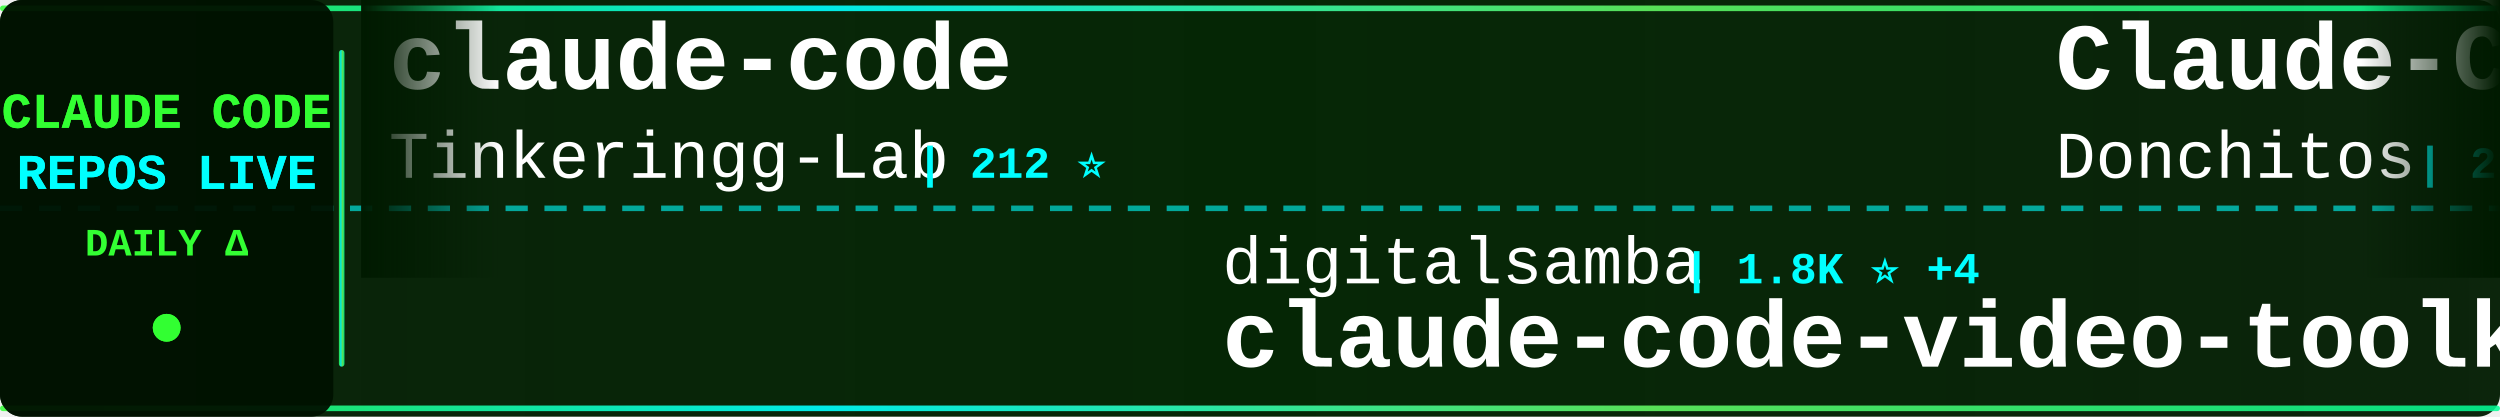
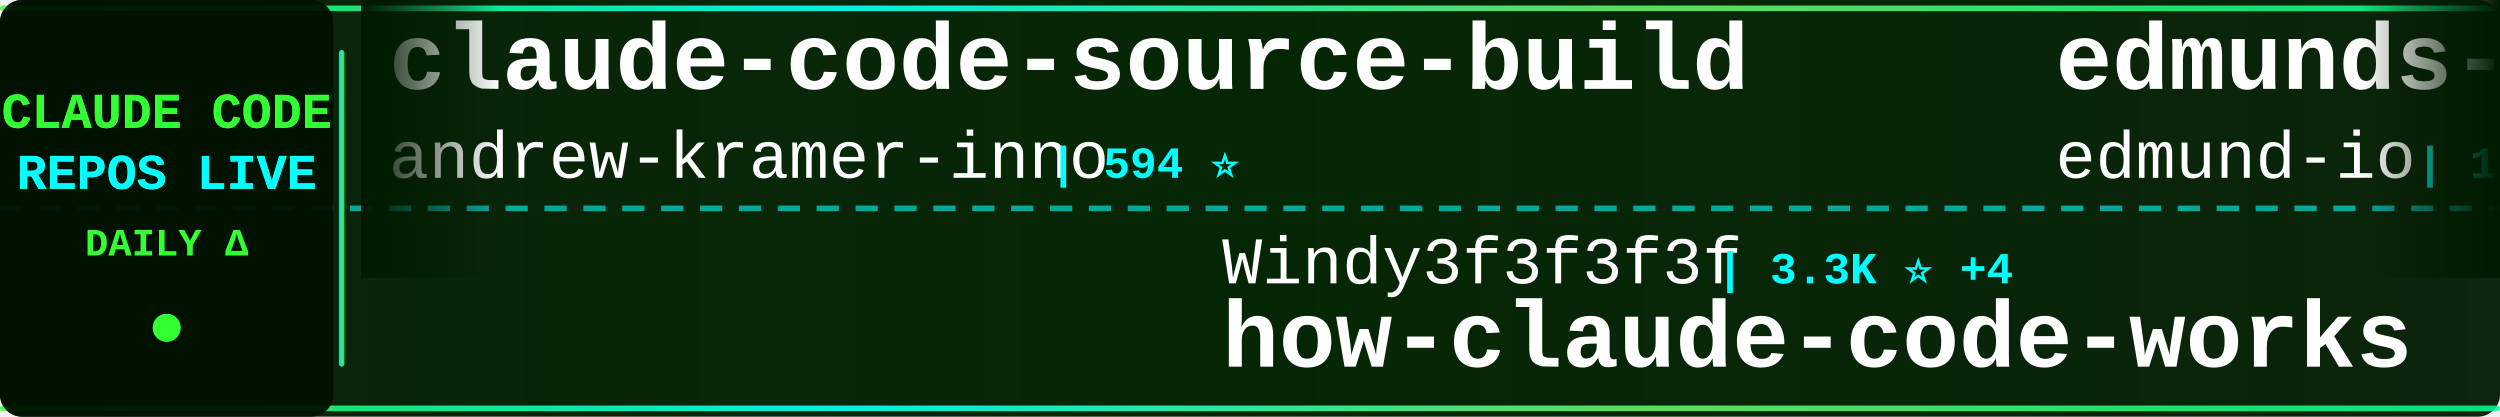
<svg xmlns="http://www.w3.org/2000/svg" width="900" height="150">
  <defs>
    <linearGradient id="tickerBg" x1="0%" y1="0%" x2="100%" y2="0%">
      <stop offset="0%" style="stop-color:#001a00;stop-opacity:0.95" />
      <stop offset="50%" style="stop-color:#002200;stop-opacity:0.98" />
      <stop offset="100%" style="stop-color:#001a00;stop-opacity:0.95" />
    </linearGradient>
    <linearGradient id="borderGrad" x1="0%" y1="0%" x2="100%" y2="0%">
      <stop offset="0%" style="stop-color:#33ff33;stop-opacity:0.85">
        <animate attributeName="stop-opacity" values="0.85;1;0.85" dur="2s" repeatCount="indefinite" />
      </stop>
      <stop offset="33%" style="stop-color:#00ffff;stop-opacity:0.9">
        <animate attributeName="stop-opacity" values="0.9;1;0.9" dur="2.2s" repeatCount="indefinite" />
      </stop>
      <stop offset="66%" style="stop-color:#66ff66;stop-opacity:0.85">
        <animate attributeName="stop-opacity" values="0.85;1;0.85" dur="1.8s" repeatCount="indefinite" />
      </stop>
      <stop offset="100%" style="stop-color:#00ff99;stop-opacity:0.85">
        <animate attributeName="stop-opacity" values="0.85;1;0.85" dur="2s" repeatCount="indefinite" />
      </stop>
    </linearGradient>
    <filter id="textGlow">
      <feGaussianBlur stdDeviation="0.1" result="coloredBlur" />
      <feMerge>
        <feMergeNode in="coloredBlur" />
        <feMergeNode in="SourceGraphic" />
      </feMerge>
    </filter>
    <filter id="metricGlow">
      <feGaussianBlur stdDeviation="0.2" result="coloredBlur" />
      <feMerge>
        <feMergeNode in="coloredBlur" />
        <feMergeNode in="SourceGraphic" />
      </feMerge>
    </filter>
    <linearGradient id="leftFade" x1="0%" y1="0%" x2="100%" y2="0%">
      <stop offset="0%" style="stop-color:#001a00;stop-opacity:1" />
      <stop offset="100%" style="stop-color:#001a00;stop-opacity:0" />
    </linearGradient>
    <linearGradient id="rightFade" x1="0%" y1="0%" x2="100%" y2="0%">
      <stop offset="0%" style="stop-color:#001a00;stop-opacity:0" />
      <stop offset="100%" style="stop-color:#001a00;stop-opacity:1" />
    </linearGradient>
  </defs>
  <rect width="900" height="150" fill="url(#tickerBg)" rx="8" />
  <rect x="0" y="2" width="900" height="2" fill="url(#borderGrad)" rx="1" />
  <rect x="0" y="146" width="900" height="2" fill="url(#borderGrad)" rx="1" />
  <line x1="0" y1="75" x2="900" y2="75" stroke="#00ffff" stroke-width="2" stroke-dasharray="8 6" opacity="0.6" />
  <rect x="0" y="0" width="120" height="150" fill="#001100" opacity="0.95" rx="8" />
  <text x="60" y="46" font-family="'Courier New', monospace" font-size="18" font-weight="bold" fill="#33ff33" text-anchor="middle" filter="url(#textGlow)">
    CLAUDE CODE
  </text>
  <text x="60" y="68" font-family="'Courier New', monospace" font-size="18" font-weight="bold" fill="#00ffff" text-anchor="middle" filter="url(#textGlow)">
    REPOS LIVE
  </text>
  <text x="60" y="92" font-family="'Courier New', monospace" font-size="14" font-weight="bold" fill="#33ff33" text-anchor="middle">
    DAILY Δ
  </text>
  <circle cx="60" cy="118" r="5" fill="#33ff33" filter="url(#metricGlow)">
    <animate attributeName="r" values="4;6;4" dur="1.5s" repeatCount="indefinite" />
    <animate attributeName="opacity" values="0.6;1;0.6" dur="1.5s" repeatCount="indefinite" />
  </circle>
  <rect x="122" y="18" width="2" height="114" fill="url(#borderGrad)" rx="1" />
  <clipPath id="tickerClip">
    <rect x="130" y="0" width="770" height="150" />
  </clipPath>
  <g clip-path="url(#tickerClip)">
    <g id="tickerItems">
      <animateTransform attributeName="transform" attributeType="XML" type="translate" from="0 0" to="-3000 0" dur="54s" repeatCount="indefinite" />
      <g transform="translate(0, 0)">
-         <text x="140" y="32" font-family="'Courier New', monospace" font-size="34" font-weight="bold" fill="#ffffff">claude-code</text>
-         <text x="140" y="64" font-family="'Courier New', monospace" font-size="24" font-weight="normal" fill="#ffffff" opacity="1.0">Tinkeringg-Lab</text>
-         <text x="330" y="64" font-family="'Courier New', monospace" font-size="16" font-weight="bold" fill="#00ffff"> | 212 ⭐</text>
+         <text x="140" y="32" font-family="'Courier New', monospace" font-size="34" font-weight="bold" fill="#ffffff">claude-code-source-build</text>
+         <text x="140" y="64" font-family="'Courier New', monospace" font-size="24" font-weight="normal" fill="#ffffff" opacity="1.0">andrew-kramer-inno</text>
+         <text x="378" y="64" font-family="'Courier New', monospace" font-size="16" font-weight="bold" fill="#00ffff"> | 594 ⭐</text>
      </g>
      <g transform="translate(300, 0)">
-         <text x="140" y="102" font-family="'Courier New', monospace" font-size="24" font-weight="normal" fill="#ffffff" opacity="1.0">digitalsamba</text>
-         <text x="306" y="102" font-family="'Courier New', monospace" font-size="16" font-weight="bold" fill="#00ffff"> | 1.8K ⭐ +4</text>
-         <text x="140" y="132" font-family="'Courier New', monospace" font-size="34" font-weight="bold" fill="#ffffff">claude-code-video-toolki...</text>
+         <text x="140" y="102" font-family="'Courier New', monospace" font-size="24" font-weight="normal" fill="#ffffff" opacity="1.0">Windy3f3f3f3f</text>
+         <text x="318" y="102" font-family="'Courier New', monospace" font-size="16" font-weight="bold" fill="#00ffff"> | 3.3K ⭐ +4</text>
+         <text x="140" y="132" font-family="'Courier New', monospace" font-size="34" font-weight="bold" fill="#ffffff">how-claude-code-works</text>
      </g>
      <g transform="translate(600, 0)">
-         <text x="140" y="32" font-family="'Courier New', monospace" font-size="34" font-weight="bold" fill="#ffffff">Claude-Code-Game-Studios</text>
-         <text x="140" y="64" font-family="'Courier New', monospace" font-size="24" font-weight="normal" fill="#ffffff" opacity="1.0">Donchitos</text>
-         <text x="270" y="64" font-family="'Courier New', monospace" font-size="16" font-weight="bold" fill="#00ffff"> | 23.3K ⭐ +8</text>
+         <text x="140" y="32" font-family="'Courier New', monospace" font-size="34" font-weight="bold" fill="#ffffff">edmunds-claude-code</text>
+         <text x="140" y="64" font-family="'Courier New', monospace" font-size="24" font-weight="normal" fill="#ffffff" opacity="1.0">edmund-io</text>
+         <text x="270" y="64" font-family="'Courier New', monospace" font-size="16" font-weight="bold" fill="#00ffff"> | 1.5K ⭐</text>
      </g>
      <g transform="translate(900, 0)">
-         <text x="140" y="102" font-family="'Courier New', monospace" font-size="24" font-weight="normal" fill="#ffffff" opacity="1.0">ykdojo</text>
-         <text x="234" y="102" font-family="'Courier New', monospace" font-size="16" font-weight="bold" fill="#00ffff"> | 9.4K ⭐ +2</text>
-         <text x="140" y="132" font-family="'Courier New', monospace" font-size="34" font-weight="bold" fill="#ffffff">claude-code-tips</text>
+         <text x="140" y="102" font-family="'Courier New', monospace" font-size="24" font-weight="normal" fill="#ffffff" opacity="1.0">yasasbanukaofficial</text>
+         <text x="390" y="102" font-family="'Courier New', monospace" font-size="16" font-weight="bold" fill="#00ffff"> | 3.8K ⭐ +1</text>
+         <text x="140" y="132" font-family="'Courier New', monospace" font-size="34" font-weight="bold" fill="#ffffff">claude-code</text>
      </g>
      <g transform="translate(1200, 0)">
-         <text x="140" y="32" font-family="'Courier New', monospace" font-size="34" font-weight="bold" fill="#ffffff">claude-code-best-practic...</text>
-         <text x="140" y="64" font-family="'Courier New', monospace" font-size="24" font-weight="normal" fill="#ffffff" opacity="1.0">shanraisshan</text>
-         <text x="306" y="64" font-family="'Courier New', monospace" font-size="16" font-weight="bold" fill="#00ffff"> | 63.3K ⭐ +20</text>
+         <text x="140" y="32" font-family="'Courier New', monospace" font-size="34" font-weight="bold" fill="#ffffff">claude-code</text>
+         <text x="140" y="64" font-family="'Courier New', monospace" font-size="24" font-weight="normal" fill="#ffffff" opacity="1.0">mehmoodosman</text>
+         <text x="306" y="64" font-family="'Courier New', monospace" font-size="16" font-weight="bold" fill="#00ffff"> | 172 ⭐</text>
      </g>
      <g transform="translate(1500, 0)">
-         <text x="140" y="102" font-family="'Courier New', monospace" font-size="24" font-weight="normal" fill="#ffffff" opacity="1.0">Alishahryar1</text>
-         <text x="306" y="102" font-family="'Courier New', monospace" font-size="16" font-weight="bold" fill="#00ffff"> | 41.7K ⭐ +36</text>
-         <text x="140" y="132" font-family="'Courier New', monospace" font-size="34" font-weight="bold" fill="#ffffff">free-claude-code</text>
+         <text x="140" y="102" font-family="'Courier New', monospace" font-size="24" font-weight="normal" fill="#ffffff" opacity="1.0">jqueryscript</text>
+         <text x="306" y="102" font-family="'Courier New', monospace" font-size="16" font-weight="bold" fill="#00ffff"> | 473 ⭐</text>
+         <text x="140" y="132" font-family="'Courier New', monospace" font-size="34" font-weight="bold" fill="#ffffff">awesome-claude-code</text>
      </g>
      <g transform="translate(1800, 0)">
-         <text x="140" y="32" font-family="'Courier New', monospace" font-size="34" font-weight="bold" fill="#ffffff">claude-code-router</text>
-         <text x="140" y="64" font-family="'Courier New', monospace" font-size="24" font-weight="normal" fill="#ffffff" opacity="1.0">musistudio</text>
-         <text x="282" y="64" font-family="'Courier New', monospace" font-size="16" font-weight="bold" fill="#00ffff"> | 36.1K ⭐ +12</text>
+         <text x="140" y="32" font-family="'Courier New', monospace" font-size="34" font-weight="bold" fill="#ffffff">claude-code</text>
+         <text x="140" y="64" font-family="'Courier New', monospace" font-size="24" font-weight="normal" fill="#ffffff" opacity="1.0">T-Lab-CUHKSZ</text>
+         <text x="306" y="64" font-family="'Courier New', monospace" font-size="16" font-weight="bold" fill="#00ffff"> | 326 ⭐</text>
      </g>
      <g transform="translate(2100, 0)">
+         <text x="140" y="102" font-family="'Courier New', monospace" font-size="24" font-weight="normal" fill="#ffffff" opacity="1.0">Yeachan-Heo</text>
+         <text x="294" y="102" font-family="'Courier New', monospace" font-size="16" font-weight="bold" fill="#00ffff"> | 38.0K ⭐ +2</text>
+         <text x="140" y="132" font-family="'Courier New', monospace" font-size="34" font-weight="bold" fill="#ffffff">oh-my-claudecode</text>
+       </g>
+       <g transform="translate(2400, 0)">
+         <text x="140" y="32" font-family="'Courier New', monospace" font-size="34" font-weight="bold" fill="#ffffff">claude-code-settings</text>
+         <text x="140" y="64" font-family="'Courier New', monospace" font-size="24" font-weight="normal" fill="#ffffff" opacity="1.0">feiskyer</text>
+         <text x="258" y="64" font-family="'Courier New', monospace" font-size="16" font-weight="bold" fill="#00ffff"> | 1.6K ⭐</text>
+       </g>
+       <g transform="translate(2700, 0)">
        <text x="140" y="102" font-family="'Courier New', monospace" font-size="24" font-weight="normal" fill="#ffffff" opacity="1.0">disler</text>
-         <text x="234" y="102" font-family="'Courier New', monospace" font-size="16" font-weight="bold" fill="#00ffff"> | 3.8K ⭐ +1</text>
+         <text x="234" y="102" font-family="'Courier New', monospace" font-size="16" font-weight="bold" fill="#00ffff"> | 3.8K ⭐</text>
        <text x="140" y="132" font-family="'Courier New', monospace" font-size="34" font-weight="bold" fill="#ffffff">claude-code-hooks-master...</text>
      </g>
-       <g transform="translate(2400, 0)">
-         <text x="140" y="32" font-family="'Courier New', monospace" font-size="34" font-weight="bold" fill="#ffffff">claude-skills</text>
-         <text x="140" y="64" font-family="'Courier New', monospace" font-size="24" font-weight="normal" fill="#ffffff" opacity="1.0">alirezarezvani</text>
-         <text x="330" y="64" font-family="'Courier New', monospace" font-size="16" font-weight="bold" fill="#00ffff"> | 23.0K ⭐ +12</text>
-       </g>
-       <g transform="translate(2700, 0)">
-         <text x="140" y="102" font-family="'Courier New', monospace" font-size="24" font-weight="normal" fill="#ffffff" opacity="1.0">Njengah</text>
-         <text x="246" y="102" font-family="'Courier New', monospace" font-size="16" font-weight="bold" fill="#00ffff"> | 1.9K ⭐ +2</text>
-         <text x="140" y="132" font-family="'Courier New', monospace" font-size="34" font-weight="bold" fill="#ffffff">claude-code-cheat-sheet</text>
-       </g>
      <g transform="translate(3000, 0)">
-         <text x="140" y="32" font-family="'Courier New', monospace" font-size="34" font-weight="bold" fill="#ffffff">claude-code</text>
-         <text x="140" y="64" font-family="'Courier New', monospace" font-size="24" font-weight="normal" fill="#ffffff" opacity="1.0">Tinkeringg-Lab</text>
-         <text x="330" y="64" font-family="'Courier New', monospace" font-size="16" font-weight="bold" fill="#00ffff"> | 212 ⭐</text>
+         <text x="140" y="32" font-family="'Courier New', monospace" font-size="34" font-weight="bold" fill="#ffffff">claude-code-source-build</text>
+         <text x="140" y="64" font-family="'Courier New', monospace" font-size="24" font-weight="normal" fill="#ffffff" opacity="1.0">andrew-kramer-inno</text>
+         <text x="378" y="64" font-family="'Courier New', monospace" font-size="16" font-weight="bold" fill="#00ffff"> | 594 ⭐</text>
      </g>
      <g transform="translate(3300, 0)">
-         <text x="140" y="102" font-family="'Courier New', monospace" font-size="24" font-weight="normal" fill="#ffffff" opacity="1.0">digitalsamba</text>
-         <text x="306" y="102" font-family="'Courier New', monospace" font-size="16" font-weight="bold" fill="#00ffff"> | 1.8K ⭐ +4</text>
-         <text x="140" y="132" font-family="'Courier New', monospace" font-size="34" font-weight="bold" fill="#ffffff">claude-code-video-toolki...</text>
+         <text x="140" y="102" font-family="'Courier New', monospace" font-size="24" font-weight="normal" fill="#ffffff" opacity="1.0">Windy3f3f3f3f</text>
+         <text x="318" y="102" font-family="'Courier New', monospace" font-size="16" font-weight="bold" fill="#00ffff"> | 3.3K ⭐ +4</text>
+         <text x="140" y="132" font-family="'Courier New', monospace" font-size="34" font-weight="bold" fill="#ffffff">how-claude-code-works</text>
      </g>
      <g transform="translate(3600, 0)">
-         <text x="140" y="32" font-family="'Courier New', monospace" font-size="34" font-weight="bold" fill="#ffffff">Claude-Code-Game-Studios</text>
-         <text x="140" y="64" font-family="'Courier New', monospace" font-size="24" font-weight="normal" fill="#ffffff" opacity="1.0">Donchitos</text>
-         <text x="270" y="64" font-family="'Courier New', monospace" font-size="16" font-weight="bold" fill="#00ffff"> | 23.3K ⭐ +8</text>
+         <text x="140" y="32" font-family="'Courier New', monospace" font-size="34" font-weight="bold" fill="#ffffff">edmunds-claude-code</text>
+         <text x="140" y="64" font-family="'Courier New', monospace" font-size="24" font-weight="normal" fill="#ffffff" opacity="1.0">edmund-io</text>
+         <text x="270" y="64" font-family="'Courier New', monospace" font-size="16" font-weight="bold" fill="#00ffff"> | 1.5K ⭐</text>
      </g>
      <g transform="translate(3900, 0)">
-         <text x="140" y="102" font-family="'Courier New', monospace" font-size="24" font-weight="normal" fill="#ffffff" opacity="1.0">ykdojo</text>
-         <text x="234" y="102" font-family="'Courier New', monospace" font-size="16" font-weight="bold" fill="#00ffff"> | 9.4K ⭐ +2</text>
-         <text x="140" y="132" font-family="'Courier New', monospace" font-size="34" font-weight="bold" fill="#ffffff">claude-code-tips</text>
+         <text x="140" y="102" font-family="'Courier New', monospace" font-size="24" font-weight="normal" fill="#ffffff" opacity="1.0">yasasbanukaofficial</text>
+         <text x="390" y="102" font-family="'Courier New', monospace" font-size="16" font-weight="bold" fill="#00ffff"> | 3.8K ⭐ +1</text>
+         <text x="140" y="132" font-family="'Courier New', monospace" font-size="34" font-weight="bold" fill="#ffffff">claude-code</text>
      </g>
    </g>
  </g>
  <rect x="130" y="0" width="50" height="100" fill="url(#leftFade)" />
  <rect x="850" y="0" width="50" height="100" fill="url(#rightFade)" />
</svg>
